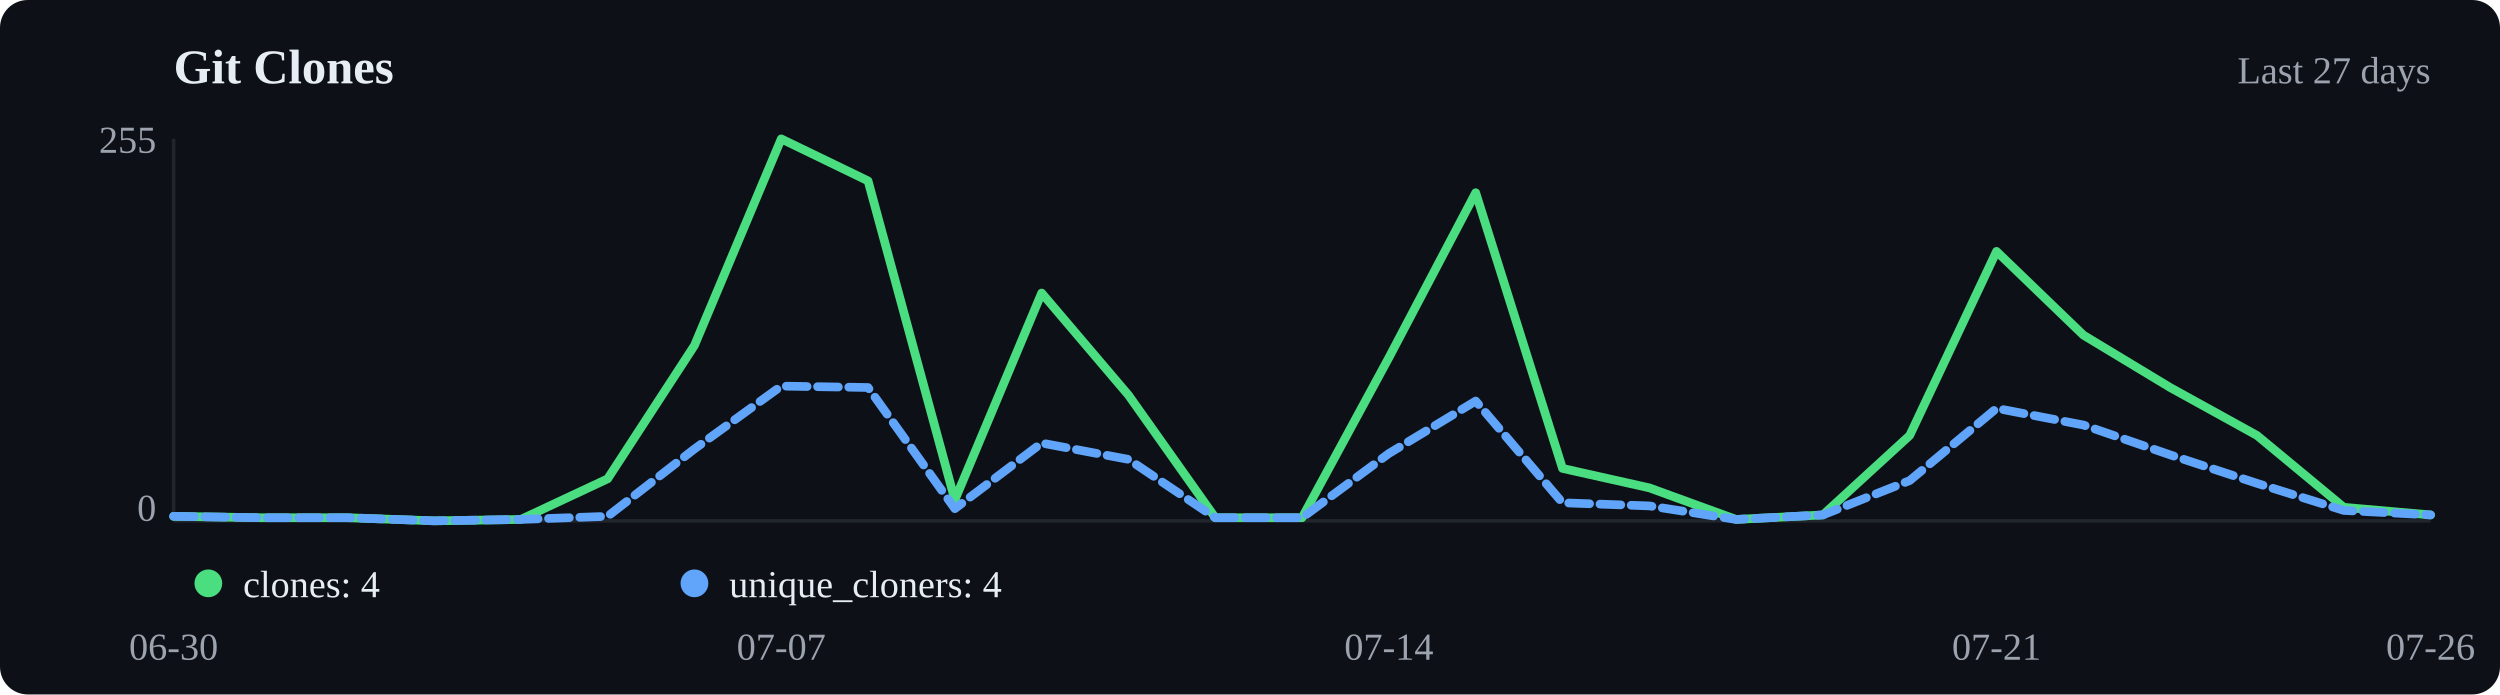
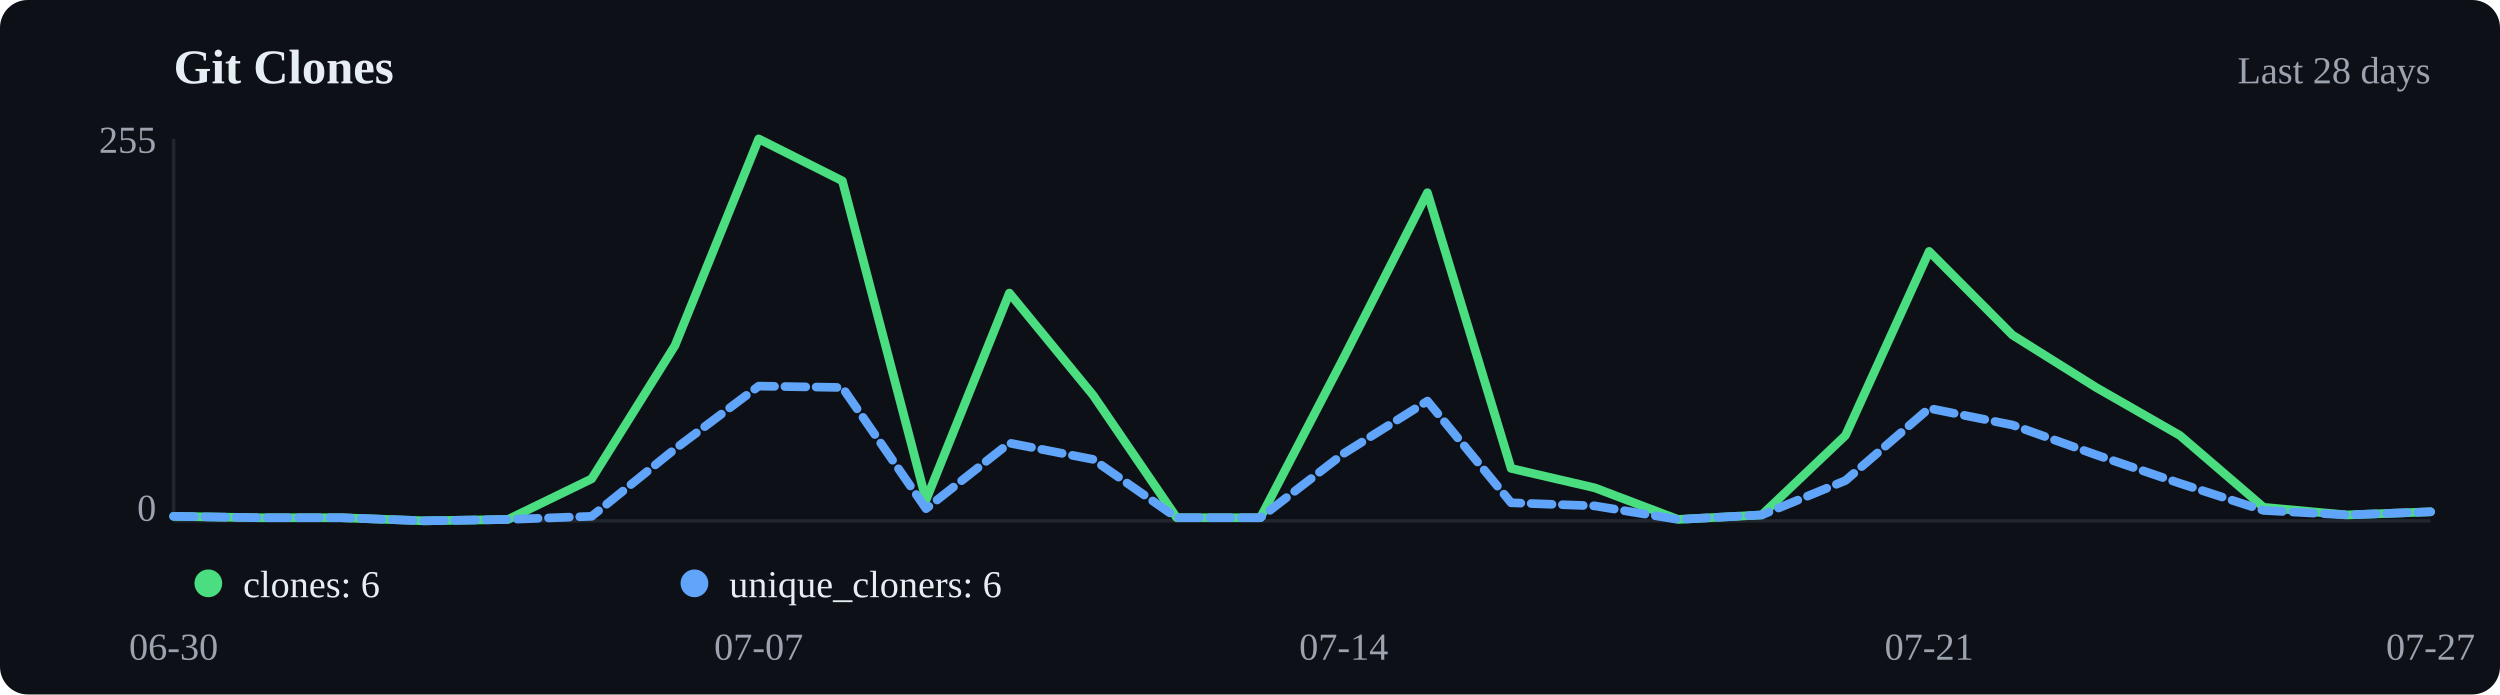
<svg xmlns="http://www.w3.org/2000/svg" viewBox="0 0 720 200" width="720" height="200">
  <rect width="720" height="200" fill="#0d1117" rx="8" />
  <text x="50" y="24" font-size="14" font-weight="600" fill="#e6edf3">Git Clones</text>
-   <text x="700" y="24" text-anchor="end" font-size="11" fill="#9ca3af">Last 27 days</text>
+   <text x="700" y="24" text-anchor="end" font-size="11" fill="#9ca3af">Last 28 days</text>
  <line x1="50" y1="40" x2="50" y2="150" stroke="#21262d" />
  <line x1="50" y1="150" x2="700" y2="150" stroke="#21262d" />
-   <polyline points="50.0,148.7 75.0,149.1 100.0,149.1 125.0,150.0 150.0,149.6 175.0,137.9 200.0,99.5 225.0,40.0 250.0,52.1 275.0,144.0 300.0,84.4 325.0,113.8 350.0,149.1 375.0,149.1 400.0,103.0 425.0,55.5 450.0,134.9 475.0,140.5 500.0,149.6 525.0,148.3 550.0,125.4 575.0,72.4 600.0,96.5 625.0,111.6 650.0,125.4 675.0,146.1 700.0,148.3" fill="none" stroke="#4ade80" stroke-width="2.5" stroke-linecap="round" stroke-linejoin="round" />
-   <polyline points="50.0,148.7 75.0,149.1 100.0,149.1 125.0,150.0 150.0,149.6 175.0,148.7 200.0,129.3 225.0,111.2 250.0,111.6 275.0,146.5 300.0,127.6 325.0,132.3 350.0,149.1 375.0,149.1 400.0,130.6 425.0,115.5 450.0,144.8 475.0,145.7 500.0,149.6 525.0,148.3 550.0,138.4 575.0,117.6 600.0,122.4 625.0,131.0 650.0,139.2 675.0,147.0 700.0,148.3" fill="none" stroke="#60a5fa" stroke-width="2.5" stroke-linecap="round" stroke-linejoin="round" stroke-dasharray="6,3" />
+   <polyline points="50.0,148.7 74.1,149.1 98.1,149.1 122.2,150.0 146.3,149.6 170.4,137.9 194.4,99.5 218.5,40.0 242.6,52.1 266.7,144.0 290.7,84.4 314.8,113.8 338.9,149.1 363.0,149.1 387.0,103.0 411.1,55.5 435.2,134.9 459.3,140.5 483.3,149.6 507.4,148.3 531.5,125.4 555.6,72.4 579.6,96.5 603.7,111.6 627.8,125.4 651.9,146.1 675.9,148.3 700.0,147.4" fill="none" stroke="#4ade80" stroke-width="2.5" stroke-linecap="round" stroke-linejoin="round" />
+   <polyline points="50.0,148.7 74.1,149.1 98.1,149.1 122.2,150.0 146.3,149.6 170.4,148.7 194.4,129.3 218.5,111.2 242.6,111.6 266.7,146.5 290.7,127.6 314.8,132.3 338.9,149.1 363.0,149.1 387.0,130.6 411.1,115.5 435.2,144.8 459.3,145.7 483.3,149.6 507.4,148.3 531.5,138.4 555.6,117.6 579.6,122.4 603.7,131.0 627.8,139.2 651.9,147.0 675.9,148.3 700.0,147.4" fill="none" stroke="#60a5fa" stroke-width="2.5" stroke-linecap="round" stroke-linejoin="round" stroke-dasharray="6,3" />
  <circle cx="60" cy="168" r="4" fill="#4ade80" />
-   <text x="70" y="172" font-size="11" fill="#e6edf3">clones: 4</text>
+   <text x="70" y="172" font-size="11" fill="#e6edf3">clones: 6</text>
  <circle cx="200" cy="168" r="4" fill="#60a5fa" />
-   <text x="210" y="172" font-size="11" fill="#e6edf3">unique_cloners: 4</text>
+   <text x="210" y="172" font-size="11" fill="#e6edf3">unique_cloners: 6</text>
  <text x="50.0" y="190" text-anchor="middle" font-size="11" fill="#9ca3af">06-30</text>
-   <text x="225.0" y="190" text-anchor="middle" font-size="11" fill="#9ca3af">07-07</text>
-   <text x="400.0" y="190" text-anchor="middle" font-size="11" fill="#9ca3af">07-14</text>
-   <text x="575.0" y="190" text-anchor="middle" font-size="11" fill="#9ca3af">07-21</text>
-   <text x="700.0" y="190" text-anchor="middle" font-size="11" fill="#9ca3af">07-26</text>
+   <text x="218.5" y="190" text-anchor="middle" font-size="11" fill="#9ca3af">07-07</text>
+   <text x="387.0" y="190" text-anchor="middle" font-size="11" fill="#9ca3af">07-14</text>
+   <text x="555.6" y="190" text-anchor="middle" font-size="11" fill="#9ca3af">07-21</text>
+   <text x="700.0" y="190" text-anchor="middle" font-size="11" fill="#9ca3af">07-27</text>
  <text x="45" y="44" text-anchor="end" font-size="11" fill="#9ca3af">255</text>
  <text x="45" y="150" text-anchor="end" font-size="11" fill="#9ca3af">0</text>
</svg>
